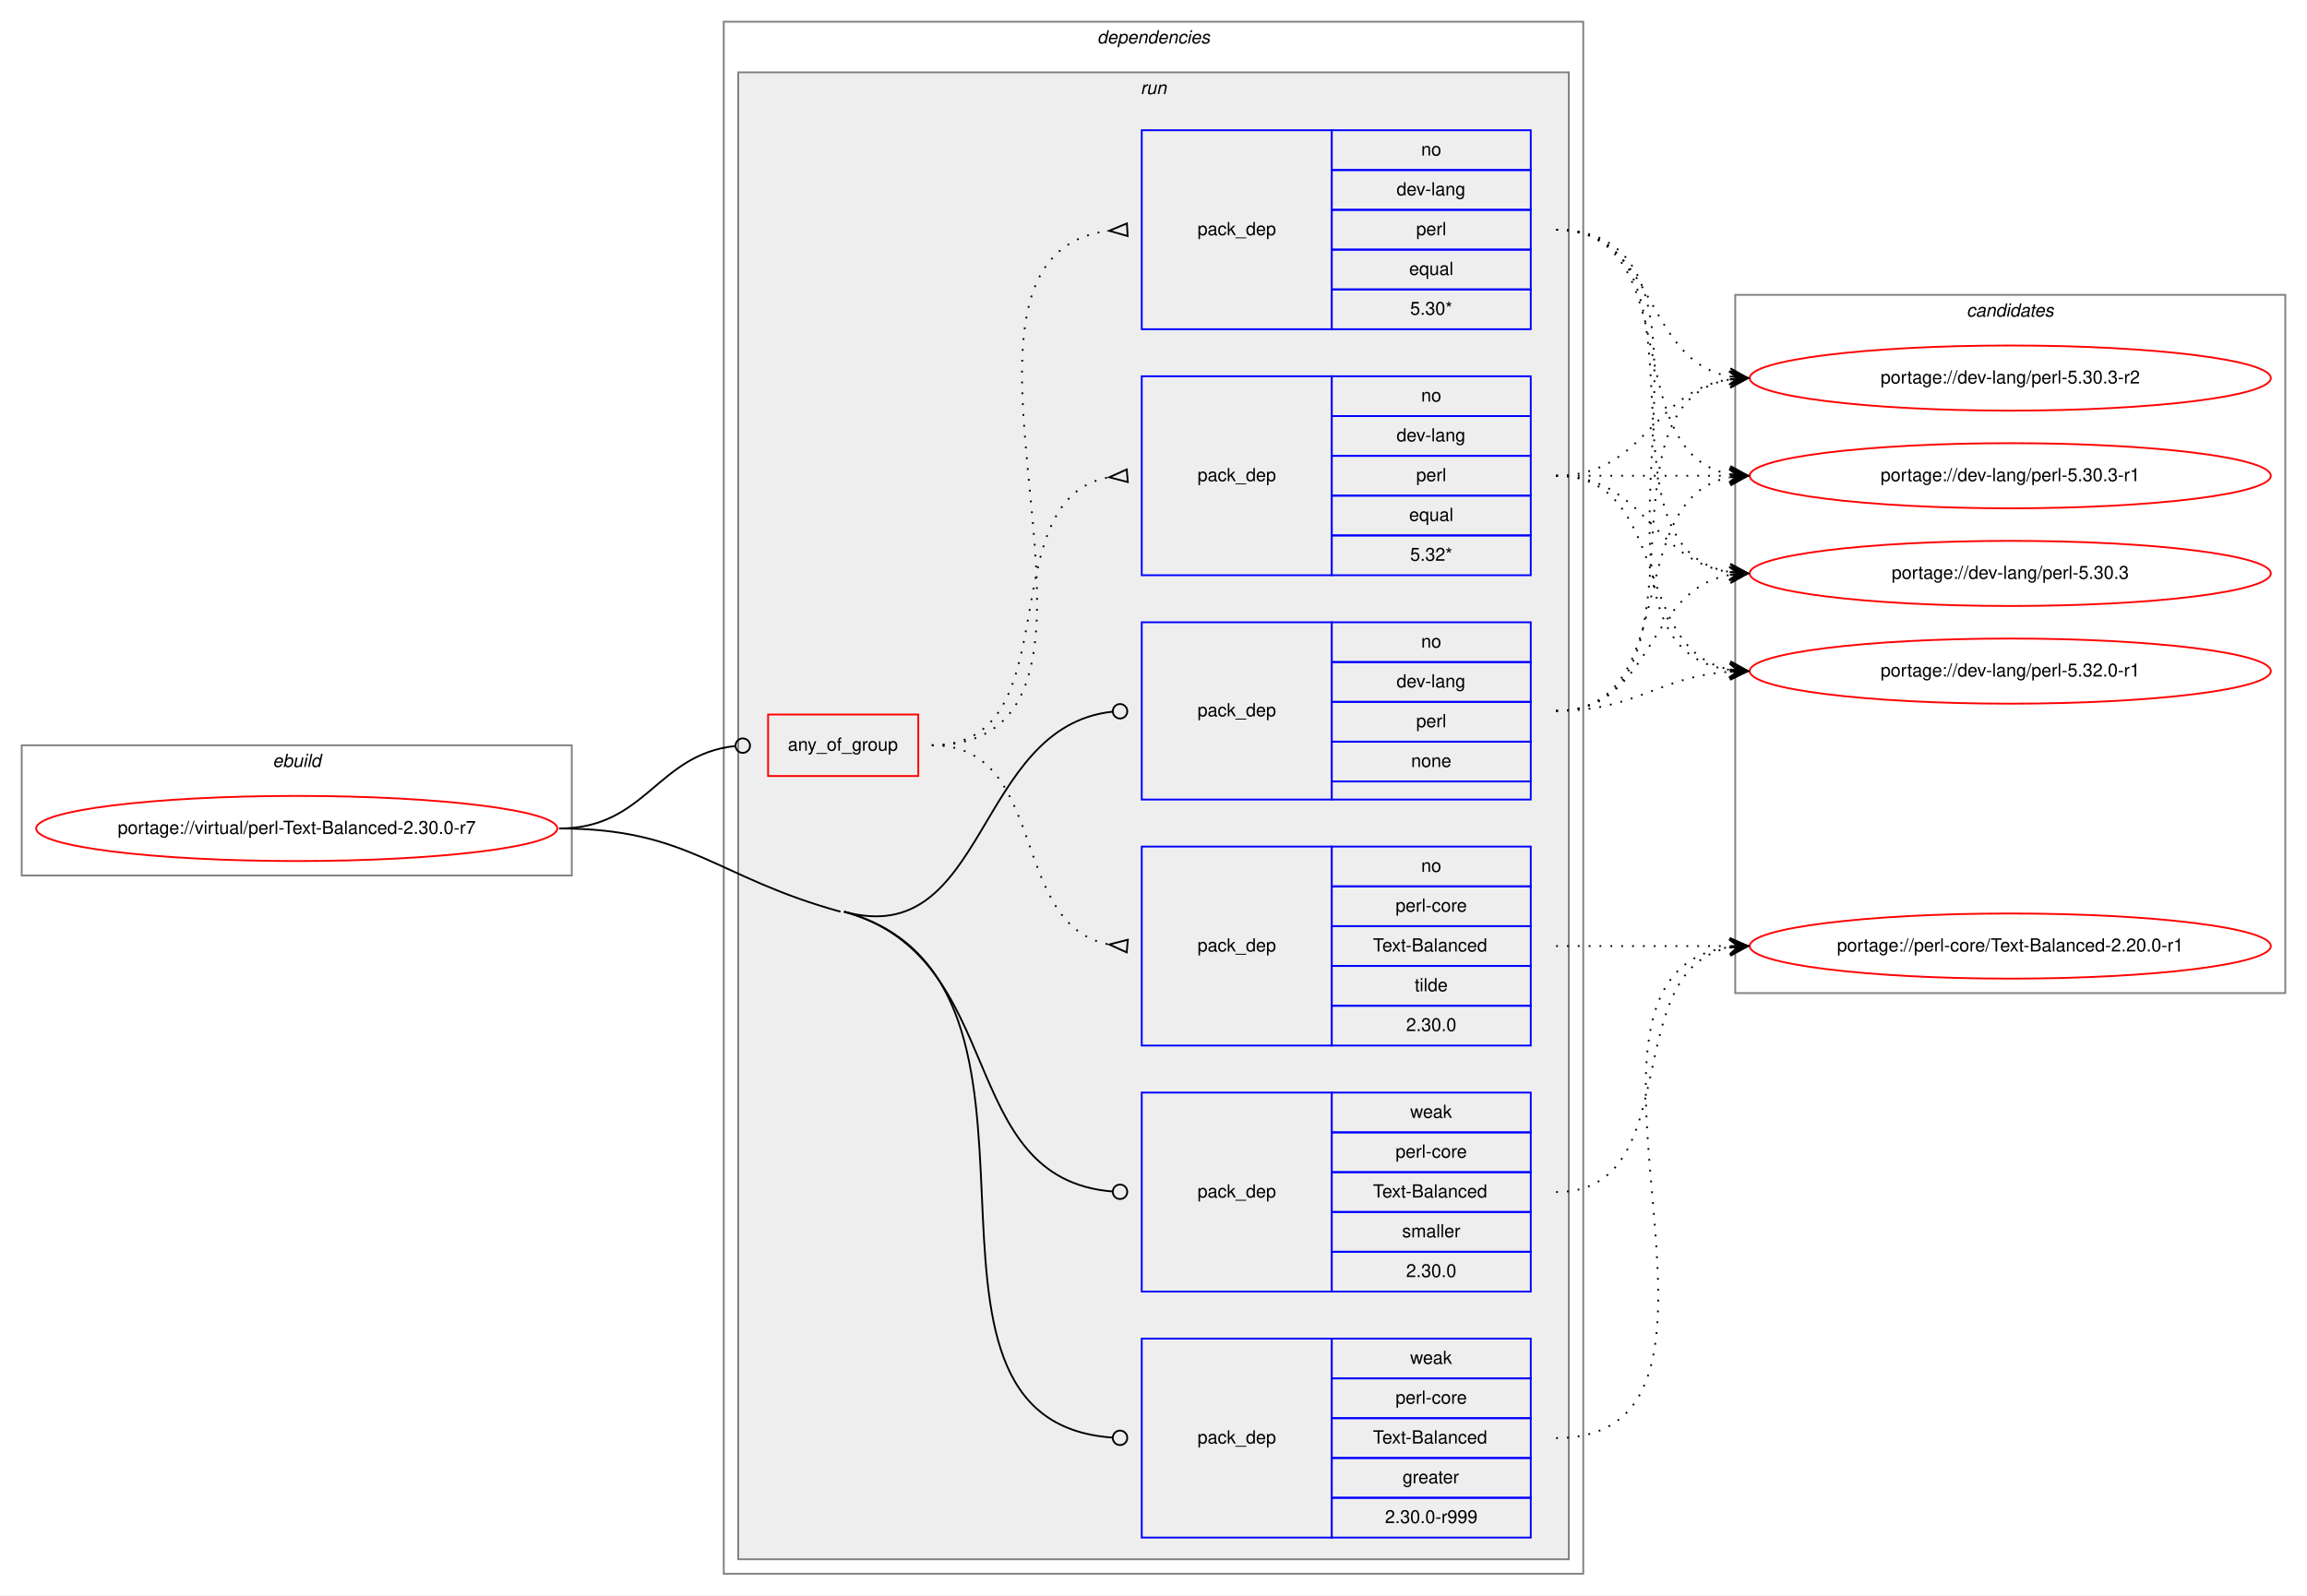
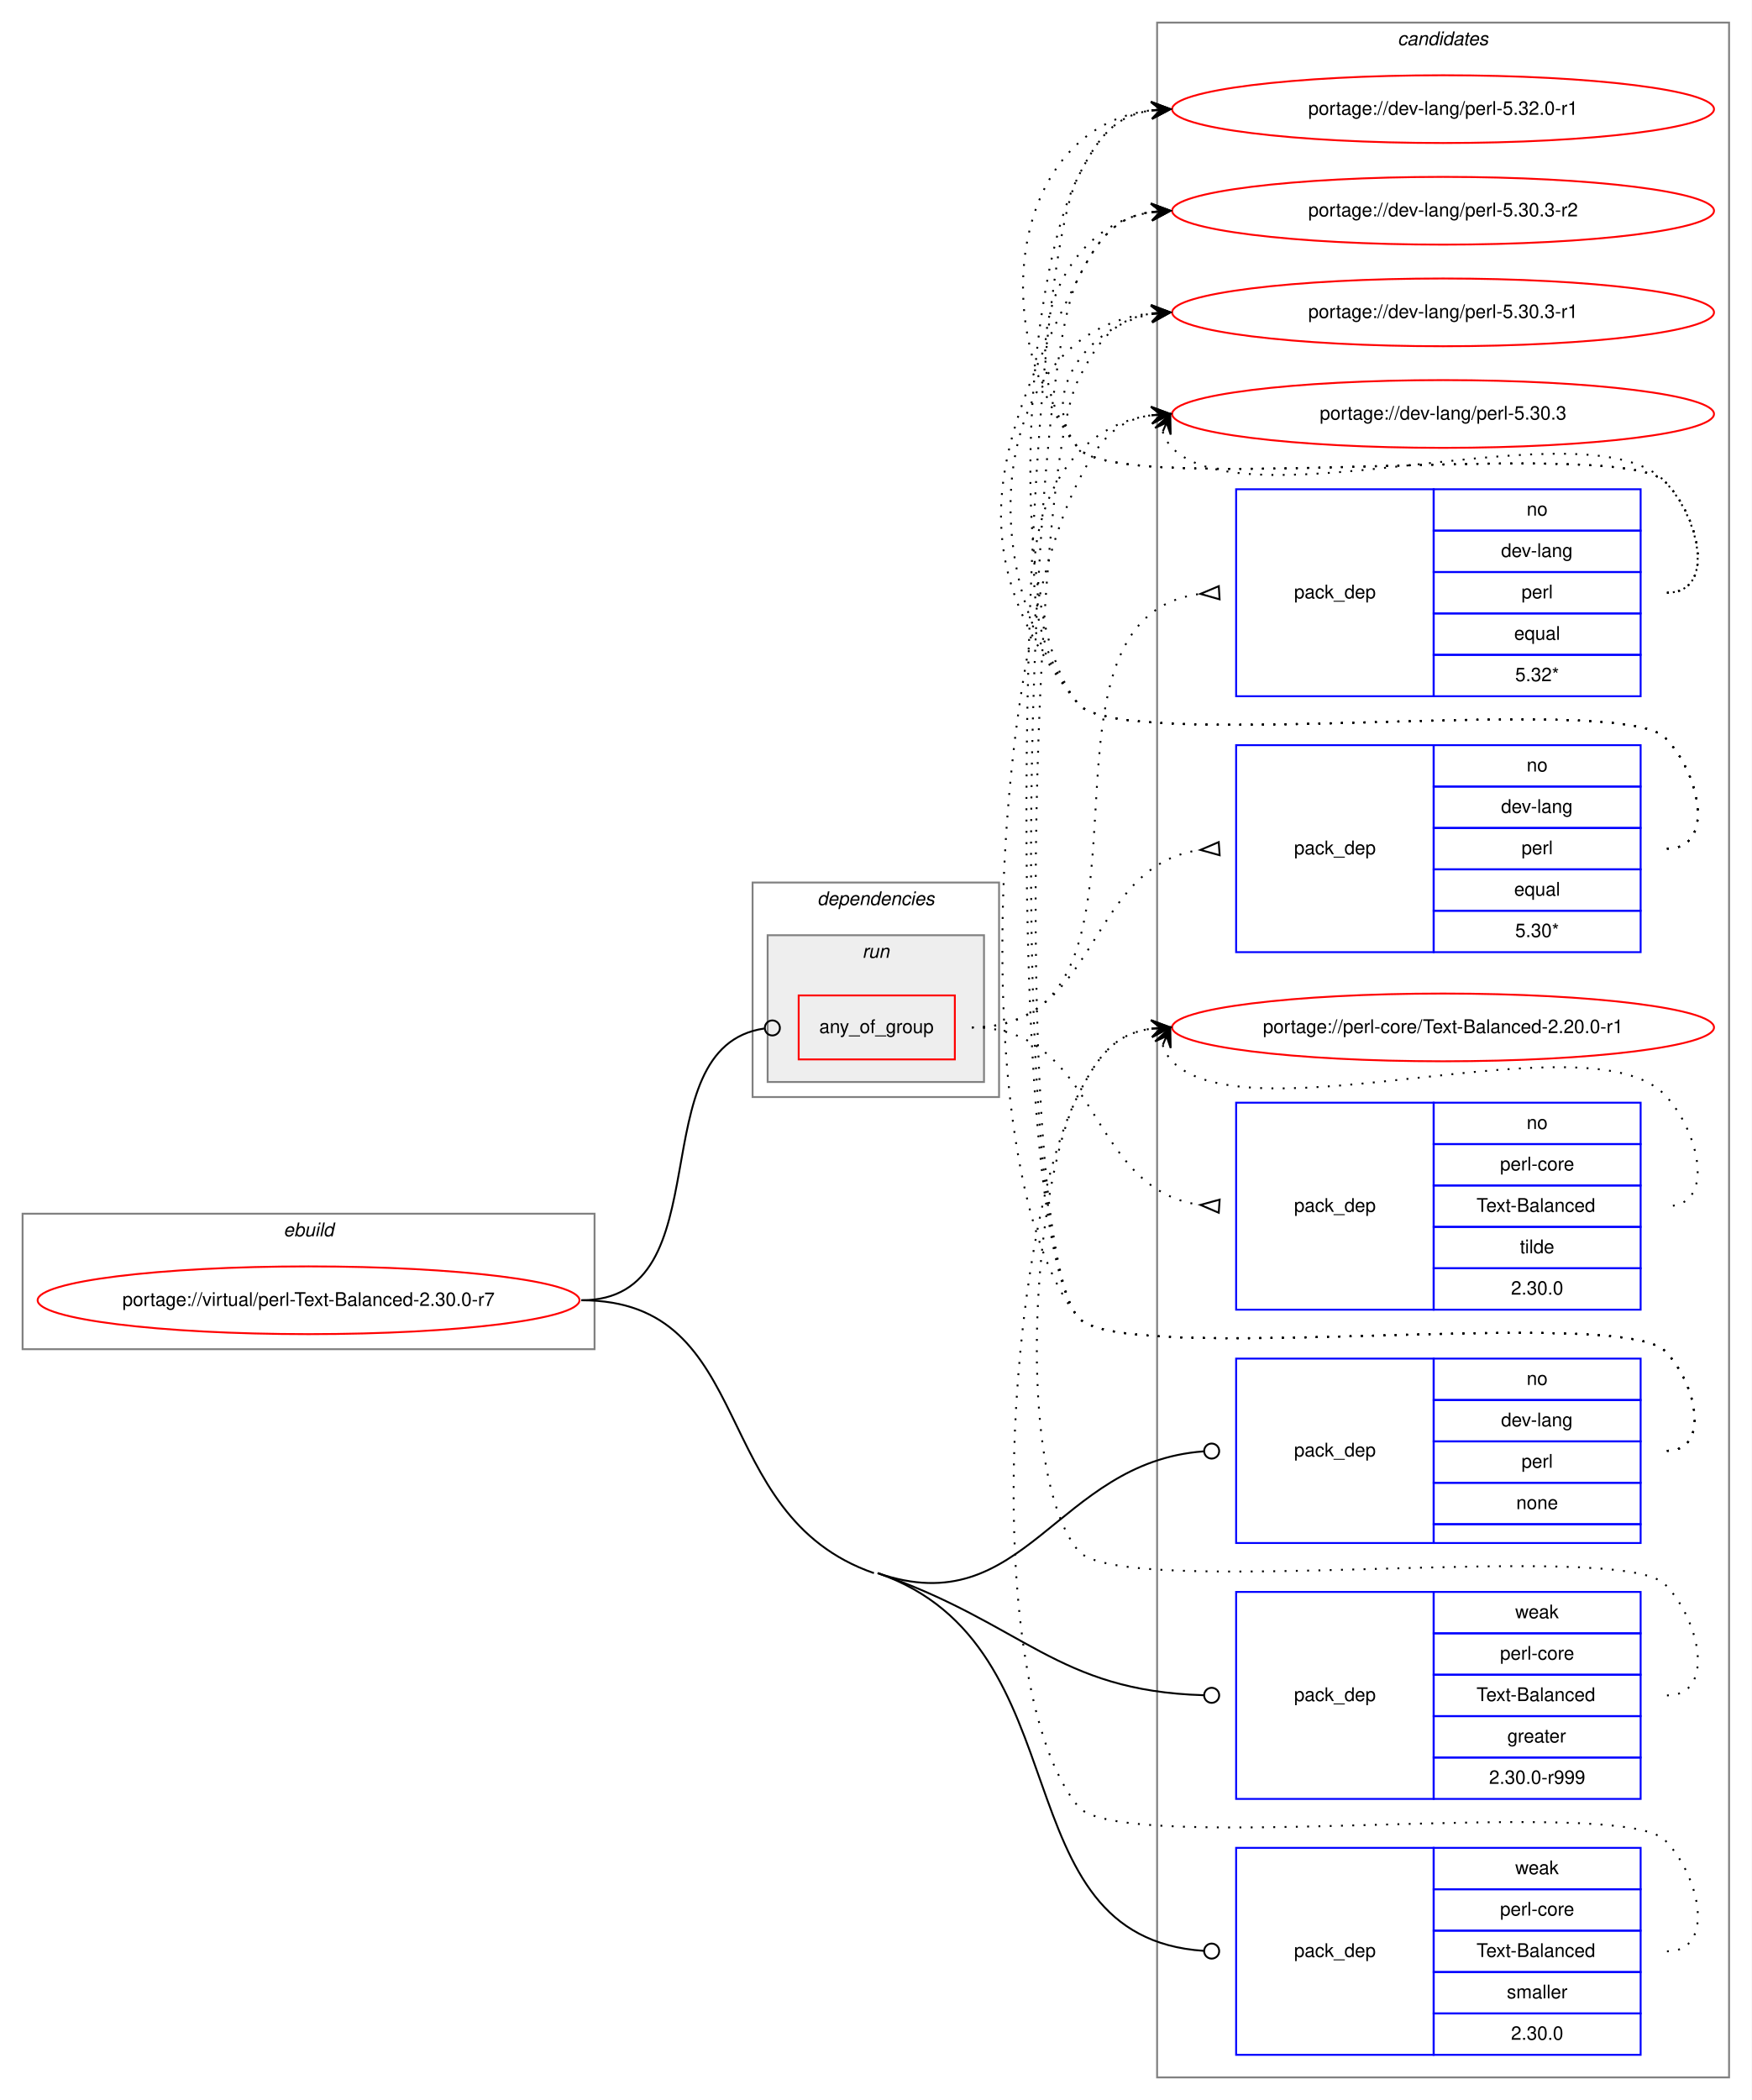
- <svg xmlns="http://www.w3.org/2000/svg" xmlns:xlink="http://www.w3.org/1999/xlink" width="1275pt" height="882pt" viewBox="0.00 0.00 1275.00 882.00">
-   <g id="graph0" class="graph" transform="scale(1 1) rotate(0) translate(4 878)">
-     <polygon fill="white" stroke="transparent" points="-4,4 -4,-878 1271,-878 1271,4 -4,4" />
+ <svg xmlns="http://www.w3.org/2000/svg" xmlns:xlink="http://www.w3.org/1999/xlink" width="931pt" height="1116pt" viewBox="0.00 0.00 931.00 1116.00">
+   <g id="graph0" class="graph" transform="scale(1 1) rotate(0) translate(4 1112)">
+     <polygon fill="white" stroke="transparent" points="-4,4 -4,-1112 927,-1112 927,4 -4,4" />
    <g id="clust1" class="cluster">
-       <polygon fill="none" stroke="gray" points="8,-394 8,-466 312,-466 312,-394 8,-394" />
-       <text text-anchor="start" x="146.66" y="-454" font-family="Helvetica,sans-Serif" font-style="italic" font-size="10.00">ebuild</text>
+       <polygon fill="none" stroke="gray" points="8,-395 8,-467 312,-467 312,-395 8,-395" />
+       <text text-anchor="start" x="146.66" y="-455" font-family="Helvetica,sans-Serif" font-style="italic" font-size="10.00">ebuild</text>
+     </g>
+     <g id="clust13" class="cluster">
+       <polygon fill="none" stroke="gray" points="611,-8 611,-1100 915,-1100 915,-8 611,-8" />
+       <text text-anchor="start" x="738.82" y="-1088" font-family="Helvetica,sans-Serif" font-style="italic" font-size="10.00">candidates</text>
    </g>
    <g id="clust2" class="cluster">
-       <polygon fill="none" stroke="gray" points="396,-8 396,-866 871,-866 871,-8 396,-8" />
-       <text text-anchor="start" x="602.38" y="-854" font-family="Helvetica,sans-Serif" font-style="italic" font-size="10.00">dependencies</text>
+       <polygon fill="none" stroke="gray" points="396,-529 396,-643 527,-643 527,-529 396,-529" />
+       <text text-anchor="start" x="430.38" y="-631" font-family="Helvetica,sans-Serif" font-style="italic" font-size="10.00">dependencies</text>
    </g>
    <g id="clust5" class="cluster">
-       <polygon fill="#eeeeee" stroke="gray" points="404,-16 404,-838 863,-838 863,-16 404,-16" />
-       <text text-anchor="start" x="626.28" y="-826" font-family="Helvetica,sans-Serif" font-style="italic" font-size="10.00">run</text>
-     </g>
-     <g id="clust13" class="cluster">
-       <polygon fill="none" stroke="gray" points="955,-329 955,-715 1259,-715 1259,-329 955,-329" />
-       <text text-anchor="start" x="1082.82" y="-703" font-family="Helvetica,sans-Serif" font-style="italic" font-size="10.00">candidates</text>
+       <polygon fill="#eeeeee" stroke="gray" points="404,-537 404,-615 519,-615 519,-537 404,-537" />
+       <text text-anchor="start" x="454.28" y="-603" font-family="Helvetica,sans-Serif" font-style="italic" font-size="10.00">run</text>
    </g>
    <g id="node1" class="node">
      <g id="a_node1">
        <a xlink:href="../virtual/perl-Text-Balanced-2.30.0-r7.svg" xlink:title="portage://virtual/perl-Text-Balanced-2.30.0-r7">
-           <ellipse fill="none" stroke="red" cx="160" cy="-420" rx="144" ry="18" />
-           <text text-anchor="middle" x="160" y="-417" font-family="Helvetica,sans-Serif" font-size="10.00">portage://virtual/perl-Text-Balanced-2.30.0-r7</text>
+           <ellipse fill="none" stroke="red" cx="160" cy="-421" rx="144" ry="18" />
+           <text text-anchor="middle" x="160" y="-418" font-family="Helvetica,sans-Serif" font-size="10.00">portage://virtual/perl-Text-Balanced-2.30.0-r7</text>
        </a>
      </g>
    </g>
    <g id="node2" class="node">
-       <polygon fill="none" stroke="red" points="420.5,-449 420.5,-483 503.5,-483 503.5,-449 420.5,-449" />
-       <text text-anchor="start" x="431.43" y="-463" font-family="Helvetica,sans-Serif" font-size="10.00">any_of_group</text>
+       <polygon fill="none" stroke="red" points="420.5,-549 420.5,-583 503.5,-583 503.5,-549 420.5,-549" />
+       <text text-anchor="start" x="431.43" y="-563" font-family="Helvetica,sans-Serif" font-size="10.00">any_of_group</text>
    </g>
    <g id="edge4" class="edge">
-       <path fill="none" stroke="black" d="M305,-420C353.25,-420 358.83,-460.94 402.25,-465.57" />
-       <ellipse fill="none" stroke="black" cx="406.51" cy="-465.79" rx="4" ry="4" />
+       <path fill="none" stroke="black" d="M305,-421C381.74,-421 334.62,-555.44 402.17,-565.42" />
+       <ellipse fill="none" stroke="black" cx="406.51" cy="-565.72" rx="4" ry="4" />
    </g>
    <g id="node6" class="node">
-       <polygon fill="none" stroke="blue" points="627,-436 627,-534 732,-534 732,-436 627,-436" />
-       <text text-anchor="start" x="657.82" y="-482" font-family="Helvetica,sans-Serif" font-size="10.00">pack_dep</text>
-       <polygon fill="none" stroke="blue" points="732,-512 732,-534 842,-534 842,-512 732,-512" />
-       <text text-anchor="start" x="781.44" y="-520" font-family="Helvetica,sans-Serif" font-size="10.00">no</text>
-       <polygon fill="none" stroke="blue" points="732,-490 732,-512 842,-512 842,-490 732,-490" />
-       <text text-anchor="start" x="767.83" y="-498" font-family="Helvetica,sans-Serif" font-size="10.00">dev-lang</text>
-       <polygon fill="none" stroke="blue" points="732,-468 732,-490 842,-490 842,-468 732,-468" />
-       <text text-anchor="start" x="778.67" y="-476" font-family="Helvetica,sans-Serif" font-size="10.00">perl</text>
-       <polygon fill="none" stroke="blue" points="732,-446 732,-468 842,-468 842,-446 732,-446" />
-       <text text-anchor="start" x="775.88" y="-454" font-family="Helvetica,sans-Serif" font-size="10.00">none</text>
-       <polygon fill="none" stroke="blue" points="732,-436 732,-446 842,-446 842,-436 732,-436" />
+       <polygon fill="none" stroke="blue" points="653,-292 653,-390 758,-390 758,-292 653,-292" />
+       <text text-anchor="start" x="683.82" y="-338" font-family="Helvetica,sans-Serif" font-size="10.00">pack_dep</text>
+       <polygon fill="none" stroke="blue" points="758,-368 758,-390 868,-390 868,-368 758,-368" />
+       <text text-anchor="start" x="807.44" y="-376" font-family="Helvetica,sans-Serif" font-size="10.00">no</text>
+       <polygon fill="none" stroke="blue" points="758,-346 758,-368 868,-368 868,-346 758,-346" />
+       <text text-anchor="start" x="793.83" y="-354" font-family="Helvetica,sans-Serif" font-size="10.00">dev-lang</text>
+       <polygon fill="none" stroke="blue" points="758,-324 758,-346 868,-346 868,-324 758,-324" />
+       <text text-anchor="start" x="804.67" y="-332" font-family="Helvetica,sans-Serif" font-size="10.00">perl</text>
+       <polygon fill="none" stroke="blue" points="758,-302 758,-324 868,-324 868,-302 758,-302" />
+       <text text-anchor="start" x="801.88" y="-310" font-family="Helvetica,sans-Serif" font-size="10.00">none</text>
+       <polygon fill="none" stroke="blue" points="758,-292 758,-302 868,-302 868,-292 758,-292" />
    </g>
    <g id="edge5" class="edge">
-       <path fill="none" stroke="black" d="M462.5,-374C541.99,-352.15 534.35,-476.3 610.82,-484.57" />
-       <ellipse fill="none" stroke="black" cx="615.01" cy="-484.79" rx="4" ry="4" />
+       <path fill="none" stroke="black" d="M462.5,-276C540.78,-248.88 557.26,-334.95 635.69,-340.7" />
+       <ellipse fill="none" stroke="black" cx="640" cy="-340.86" rx="4" ry="4" />
    </g>
    <g id="node7" class="node">
-       <polygon fill="none" stroke="blue" points="627,-28 627,-138 732,-138 732,-28 627,-28" />
-       <text text-anchor="start" x="657.82" y="-80" font-family="Helvetica,sans-Serif" font-size="10.00">pack_dep</text>
-       <polygon fill="none" stroke="blue" points="732,-116 732,-138 842,-138 842,-116 732,-116" />
-       <text text-anchor="start" x="775.33" y="-124" font-family="Helvetica,sans-Serif" font-size="10.00">weak</text>
-       <polygon fill="none" stroke="blue" points="732,-94 732,-116 842,-116 842,-94 732,-94" />
-       <text text-anchor="start" x="767.28" y="-102" font-family="Helvetica,sans-Serif" font-size="10.00">perl-core</text>
-       <polygon fill="none" stroke="blue" points="732,-72 732,-94 842,-94 842,-72 732,-72" />
-       <text text-anchor="start" x="754.77" y="-80" font-family="Helvetica,sans-Serif" font-size="10.00">Text-Balanced</text>
-       <polygon fill="none" stroke="blue" points="732,-50 732,-72 842,-72 842,-50 732,-50" />
-       <text text-anchor="start" x="771.16" y="-58" font-family="Helvetica,sans-Serif" font-size="10.00">greater</text>
-       <polygon fill="none" stroke="blue" points="732,-28 732,-50 842,-50 842,-28 732,-28" />
-       <text text-anchor="start" x="761.44" y="-36" font-family="Helvetica,sans-Serif" font-size="10.00">2.30.0-r999</text>
+       <polygon fill="none" stroke="blue" points="653,-156 653,-266 758,-266 758,-156 653,-156" />
+       <text text-anchor="start" x="683.82" y="-208" font-family="Helvetica,sans-Serif" font-size="10.00">pack_dep</text>
+       <polygon fill="none" stroke="blue" points="758,-244 758,-266 868,-266 868,-244 758,-244" />
+       <text text-anchor="start" x="801.33" y="-252" font-family="Helvetica,sans-Serif" font-size="10.00">weak</text>
+       <polygon fill="none" stroke="blue" points="758,-222 758,-244 868,-244 868,-222 758,-222" />
+       <text text-anchor="start" x="793.28" y="-230" font-family="Helvetica,sans-Serif" font-size="10.00">perl-core</text>
+       <polygon fill="none" stroke="blue" points="758,-200 758,-222 868,-222 868,-200 758,-200" />
+       <text text-anchor="start" x="780.77" y="-208" font-family="Helvetica,sans-Serif" font-size="10.00">Text-Balanced</text>
+       <polygon fill="none" stroke="blue" points="758,-178 758,-200 868,-200 868,-178 758,-178" />
+       <text text-anchor="start" x="797.16" y="-186" font-family="Helvetica,sans-Serif" font-size="10.00">greater</text>
+       <polygon fill="none" stroke="blue" points="758,-156 758,-178 868,-178 868,-156 758,-156" />
+       <text text-anchor="start" x="787.44" y="-164" font-family="Helvetica,sans-Serif" font-size="10.00">2.30.0-r999</text>
    </g>
    <g id="edge6" class="edge">
-       <path fill="none" stroke="black" d="M462.5,-374C601.33,-335.84 477.2,-92.77 610.71,-83.29" />
-       <ellipse fill="none" stroke="black" cx="615" cy="-83.14" rx="4" ry="4" />
-       <path fill="none" stroke="black" d="M305,-420C377.07,-420 391.01,-393.1 460.5,-374" />
+       <path fill="none" stroke="black" d="M462.5,-276C540.78,-248.88 557.26,-213.44 635.69,-211.12" />
+       <ellipse fill="none" stroke="black" cx="640" cy="-211.06" rx="4" ry="4" />
    </g>
    <g id="node8" class="node">
-       <polygon fill="none" stroke="blue" points="627,-164 627,-274 732,-274 732,-164 627,-164" />
-       <text text-anchor="start" x="657.82" y="-216" font-family="Helvetica,sans-Serif" font-size="10.00">pack_dep</text>
-       <polygon fill="none" stroke="blue" points="732,-252 732,-274 842,-274 842,-252 732,-252" />
-       <text text-anchor="start" x="775.33" y="-260" font-family="Helvetica,sans-Serif" font-size="10.00">weak</text>
-       <polygon fill="none" stroke="blue" points="732,-230 732,-252 842,-252 842,-230 732,-230" />
-       <text text-anchor="start" x="767.28" y="-238" font-family="Helvetica,sans-Serif" font-size="10.00">perl-core</text>
-       <polygon fill="none" stroke="blue" points="732,-208 732,-230 842,-230 842,-208 732,-208" />
-       <text text-anchor="start" x="754.77" y="-216" font-family="Helvetica,sans-Serif" font-size="10.00">Text-Balanced</text>
-       <polygon fill="none" stroke="blue" points="732,-186 732,-208 842,-208 842,-186 732,-186" />
-       <text text-anchor="start" x="770.89" y="-194" font-family="Helvetica,sans-Serif" font-size="10.00">smaller</text>
-       <polygon fill="none" stroke="blue" points="732,-164 732,-186 842,-186 842,-164 732,-164" />
-       <text text-anchor="start" x="773.1" y="-172" font-family="Helvetica,sans-Serif" font-size="10.00">2.30.0</text>
+       <polygon fill="none" stroke="blue" points="653,-20 653,-130 758,-130 758,-20 653,-20" />
+       <text text-anchor="start" x="683.82" y="-72" font-family="Helvetica,sans-Serif" font-size="10.00">pack_dep</text>
+       <polygon fill="none" stroke="blue" points="758,-108 758,-130 868,-130 868,-108 758,-108" />
+       <text text-anchor="start" x="801.33" y="-116" font-family="Helvetica,sans-Serif" font-size="10.00">weak</text>
+       <polygon fill="none" stroke="blue" points="758,-86 758,-108 868,-108 868,-86 758,-86" />
+       <text text-anchor="start" x="793.28" y="-94" font-family="Helvetica,sans-Serif" font-size="10.00">perl-core</text>
+       <polygon fill="none" stroke="blue" points="758,-64 758,-86 868,-86 868,-64 758,-64" />
+       <text text-anchor="start" x="780.77" y="-72" font-family="Helvetica,sans-Serif" font-size="10.00">Text-Balanced</text>
+       <polygon fill="none" stroke="blue" points="758,-42 758,-64 868,-64 868,-42 758,-42" />
+       <text text-anchor="start" x="796.89" y="-50" font-family="Helvetica,sans-Serif" font-size="10.00">smaller</text>
+       <polygon fill="none" stroke="blue" points="758,-20 758,-42 868,-42 868,-20 758,-20" />
+       <text text-anchor="start" x="799.1" y="-28" font-family="Helvetica,sans-Serif" font-size="10.00">2.30.0</text>
    </g>
    <g id="edge7" class="edge">
-       <path fill="none" stroke="black" d="M462.5,-374C554.22,-348.79 523.03,-226.23 611,-219.31" />
-       <ellipse fill="none" stroke="black" cx="615" cy="-219.15" rx="4" ry="4" />
+       <path fill="none" stroke="black" d="M462.5,-276C573.57,-237.53 526.01,-82.51 635.82,-75.26" />
+       <ellipse fill="none" stroke="black" cx="640" cy="-75.13" rx="4" ry="4" />
+       <path fill="none" stroke="black" d="M305,-421C399.5,-421 371.21,-306.93 460.5,-276" />
    </g>
    <g id="node3" class="node">
-       <polygon fill="none" stroke="blue" points="627,-560 627,-670 732,-670 732,-560 627,-560" />
-       <text text-anchor="start" x="657.82" y="-612" font-family="Helvetica,sans-Serif" font-size="10.00">pack_dep</text>
-       <polygon fill="none" stroke="blue" points="732,-648 732,-670 842,-670 842,-648 732,-648" />
-       <text text-anchor="start" x="781.44" y="-656" font-family="Helvetica,sans-Serif" font-size="10.00">no</text>
-       <polygon fill="none" stroke="blue" points="732,-626 732,-648 842,-648 842,-626 732,-626" />
-       <text text-anchor="start" x="767.83" y="-634" font-family="Helvetica,sans-Serif" font-size="10.00">dev-lang</text>
-       <polygon fill="none" stroke="blue" points="732,-604 732,-626 842,-626 842,-604 732,-604" />
-       <text text-anchor="start" x="778.67" y="-612" font-family="Helvetica,sans-Serif" font-size="10.00">perl</text>
-       <polygon fill="none" stroke="blue" points="732,-582 732,-604 842,-604 842,-582 732,-582" />
-       <text text-anchor="start" x="774.77" y="-590" font-family="Helvetica,sans-Serif" font-size="10.00">equal</text>
-       <polygon fill="none" stroke="blue" points="732,-560 732,-582 842,-582 842,-560 732,-560" />
-       <text text-anchor="start" x="775.33" y="-568" font-family="Helvetica,sans-Serif" font-size="10.00">5.32*</text>
+       <polygon fill="none" stroke="blue" points="653,-742 653,-852 758,-852 758,-742 653,-742" />
+       <text text-anchor="start" x="683.82" y="-794" font-family="Helvetica,sans-Serif" font-size="10.00">pack_dep</text>
+       <polygon fill="none" stroke="blue" points="758,-830 758,-852 868,-852 868,-830 758,-830" />
+       <text text-anchor="start" x="807.44" y="-838" font-family="Helvetica,sans-Serif" font-size="10.00">no</text>
+       <polygon fill="none" stroke="blue" points="758,-808 758,-830 868,-830 868,-808 758,-808" />
+       <text text-anchor="start" x="793.83" y="-816" font-family="Helvetica,sans-Serif" font-size="10.00">dev-lang</text>
+       <polygon fill="none" stroke="blue" points="758,-786 758,-808 868,-808 868,-786 758,-786" />
+       <text text-anchor="start" x="804.67" y="-794" font-family="Helvetica,sans-Serif" font-size="10.00">perl</text>
+       <polygon fill="none" stroke="blue" points="758,-764 758,-786 868,-786 868,-764 758,-764" />
+       <text text-anchor="start" x="800.77" y="-772" font-family="Helvetica,sans-Serif" font-size="10.00">equal</text>
+       <polygon fill="none" stroke="blue" points="758,-742 758,-764 868,-764 868,-742 758,-742" />
+       <text text-anchor="start" x="801.33" y="-750" font-family="Helvetica,sans-Serif" font-size="10.00">5.32*</text>
    </g>
    <g id="edge1" class="edge">
-       <path fill="none" stroke="black" stroke-dasharray="1,5" d="M511,-466C589.11,-466 541.93,-601.91 608.78,-614.12" />
-       <polygon fill="none" stroke="black" points="618.7,-618.49 609.04,-614.15 619.3,-611.51 618.7,-618.49" />
+       <path fill="none" stroke="black" stroke-dasharray="1,5" d="M512.5,-566C627.06,-566 532,-783.23 633.87,-796.38" />
+       <polygon fill="none" stroke="black" points="643.79,-800.49 634.02,-796.39 644.21,-793.51 643.79,-800.49" />
    </g>
    <g id="node4" class="node">
-       <polygon fill="none" stroke="blue" points="627,-696 627,-806 732,-806 732,-696 627,-696" />
-       <text text-anchor="start" x="657.82" y="-748" font-family="Helvetica,sans-Serif" font-size="10.00">pack_dep</text>
-       <polygon fill="none" stroke="blue" points="732,-784 732,-806 842,-806 842,-784 732,-784" />
-       <text text-anchor="start" x="781.44" y="-792" font-family="Helvetica,sans-Serif" font-size="10.00">no</text>
-       <polygon fill="none" stroke="blue" points="732,-762 732,-784 842,-784 842,-762 732,-762" />
-       <text text-anchor="start" x="767.83" y="-770" font-family="Helvetica,sans-Serif" font-size="10.00">dev-lang</text>
-       <polygon fill="none" stroke="blue" points="732,-740 732,-762 842,-762 842,-740 732,-740" />
-       <text text-anchor="start" x="778.67" y="-748" font-family="Helvetica,sans-Serif" font-size="10.00">perl</text>
-       <polygon fill="none" stroke="blue" points="732,-718 732,-740 842,-740 842,-718 732,-718" />
-       <text text-anchor="start" x="774.77" y="-726" font-family="Helvetica,sans-Serif" font-size="10.00">equal</text>
-       <polygon fill="none" stroke="blue" points="732,-696 732,-718 842,-718 842,-696 732,-696" />
-       <text text-anchor="start" x="775.33" y="-704" font-family="Helvetica,sans-Serif" font-size="10.00">5.30*</text>
+       <polygon fill="none" stroke="blue" points="653,-606 653,-716 758,-716 758,-606 653,-606" />
+       <text text-anchor="start" x="683.82" y="-658" font-family="Helvetica,sans-Serif" font-size="10.00">pack_dep</text>
+       <polygon fill="none" stroke="blue" points="758,-694 758,-716 868,-716 868,-694 758,-694" />
+       <text text-anchor="start" x="807.44" y="-702" font-family="Helvetica,sans-Serif" font-size="10.00">no</text>
+       <polygon fill="none" stroke="blue" points="758,-672 758,-694 868,-694 868,-672 758,-672" />
+       <text text-anchor="start" x="793.83" y="-680" font-family="Helvetica,sans-Serif" font-size="10.00">dev-lang</text>
+       <polygon fill="none" stroke="blue" points="758,-650 758,-672 868,-672 868,-650 758,-650" />
+       <text text-anchor="start" x="804.67" y="-658" font-family="Helvetica,sans-Serif" font-size="10.00">perl</text>
+       <polygon fill="none" stroke="blue" points="758,-628 758,-650 868,-650 868,-628 758,-628" />
+       <text text-anchor="start" x="800.77" y="-636" font-family="Helvetica,sans-Serif" font-size="10.00">equal</text>
+       <polygon fill="none" stroke="blue" points="758,-606 758,-628 868,-628 868,-606 758,-606" />
+       <text text-anchor="start" x="801.33" y="-614" font-family="Helvetica,sans-Serif" font-size="10.00">5.30*</text>
    </g>
    <g id="edge2" class="edge">
-       <path fill="none" stroke="black" stroke-dasharray="1,5" d="M511,-466C642.88,-466 491.93,-736.17 608.9,-750.42" />
-       <polygon fill="none" stroke="black" points="618.8,-754.49 609.02,-750.42 619.2,-747.51 618.8,-754.49" />
+       <path fill="none" stroke="black" stroke-dasharray="1,5" d="M512.5,-566C580.94,-566 572.97,-651.6 633.65,-660.29" />
+       <polygon fill="none" stroke="black" points="643.76,-664.49 634.02,-660.32 644.24,-657.51 643.76,-664.49" />
    </g>
    <g id="node5" class="node">
-       <polygon fill="none" stroke="blue" points="627,-300 627,-410 732,-410 732,-300 627,-300" />
-       <text text-anchor="start" x="657.82" y="-352" font-family="Helvetica,sans-Serif" font-size="10.00">pack_dep</text>
-       <polygon fill="none" stroke="blue" points="732,-388 732,-410 842,-410 842,-388 732,-388" />
-       <text text-anchor="start" x="781.44" y="-396" font-family="Helvetica,sans-Serif" font-size="10.00">no</text>
-       <polygon fill="none" stroke="blue" points="732,-366 732,-388 842,-388 842,-366 732,-366" />
-       <text text-anchor="start" x="767.28" y="-374" font-family="Helvetica,sans-Serif" font-size="10.00">perl-core</text>
-       <polygon fill="none" stroke="blue" points="732,-344 732,-366 842,-366 842,-344 732,-344" />
-       <text text-anchor="start" x="754.77" y="-352" font-family="Helvetica,sans-Serif" font-size="10.00">Text-Balanced</text>
-       <polygon fill="none" stroke="blue" points="732,-322 732,-344 842,-344 842,-322 732,-322" />
-       <text text-anchor="start" x="777.83" y="-330" font-family="Helvetica,sans-Serif" font-size="10.00">tilde</text>
-       <polygon fill="none" stroke="blue" points="732,-300 732,-322 842,-322 842,-300 732,-300" />
-       <text text-anchor="start" x="773.1" y="-308" font-family="Helvetica,sans-Serif" font-size="10.00">2.30.0</text>
+       <polygon fill="none" stroke="blue" points="653,-416 653,-526 758,-526 758,-416 653,-416" />
+       <text text-anchor="start" x="683.82" y="-468" font-family="Helvetica,sans-Serif" font-size="10.00">pack_dep</text>
+       <polygon fill="none" stroke="blue" points="758,-504 758,-526 868,-526 868,-504 758,-504" />
+       <text text-anchor="start" x="807.44" y="-512" font-family="Helvetica,sans-Serif" font-size="10.00">no</text>
+       <polygon fill="none" stroke="blue" points="758,-482 758,-504 868,-504 868,-482 758,-482" />
+       <text text-anchor="start" x="793.28" y="-490" font-family="Helvetica,sans-Serif" font-size="10.00">perl-core</text>
+       <polygon fill="none" stroke="blue" points="758,-460 758,-482 868,-482 868,-460 758,-460" />
+       <text text-anchor="start" x="780.77" y="-468" font-family="Helvetica,sans-Serif" font-size="10.00">Text-Balanced</text>
+       <polygon fill="none" stroke="blue" points="758,-438 758,-460 868,-460 868,-438 758,-438" />
+       <text text-anchor="start" x="803.83" y="-446" font-family="Helvetica,sans-Serif" font-size="10.00">tilde</text>
+       <polygon fill="none" stroke="blue" points="758,-416 758,-438 868,-438 868,-416 758,-416" />
+       <text text-anchor="start" x="799.1" y="-424" font-family="Helvetica,sans-Serif" font-size="10.00">2.30.0</text>
    </g>
    <g id="edge3" class="edge">
-       <path fill="none" stroke="black" stroke-dasharray="1,5" d="M511,-466C576.2,-466 553.02,-366.4 608.9,-355.89" />
-       <polygon fill="none" stroke="black" points="619.31,-358.49 609.04,-355.88 618.69,-351.51 619.31,-358.49" />
+       <path fill="none" stroke="black" stroke-dasharray="1,5" d="M512.5,-566C580.94,-566 572.97,-480.4 633.65,-471.71" />
+       <polygon fill="none" stroke="black" points="644.24,-474.49 634.02,-471.68 643.76,-467.51 644.24,-474.49" />
    </g>
    <g id="node9" class="node">
      <g id="a_node9">
        <a xlink:href="../dev-lang/perl-5.32.0-r1.svg" xlink:title="portage://dev-lang/perl-5.32.0-r1">
-           <ellipse fill="none" stroke="red" cx="1107" cy="-507" rx="144" ry="18" />
-           <text text-anchor="middle" x="1107" y="-504" font-family="Helvetica,sans-Serif" font-size="10.00">portage://dev-lang/perl-5.32.0-r1</text>
+           <ellipse fill="none" stroke="red" cx="763" cy="-1054" rx="144" ry="18" />
+           <text text-anchor="middle" x="763" y="-1051" font-family="Helvetica,sans-Serif" font-size="10.00">portage://dev-lang/perl-5.32.0-r1</text>
        </a>
      </g>
    </g>
    <g id="edge8" class="edge">
-       <path fill="none" stroke="black" stroke-dasharray="1,5" d="M856,-615C919.58,-615 897.58,-518.49 951.79,-507.93" />
-       <polygon fill="black" stroke="black" points="962,-507 952.45,-512.39 957.02,-507.46 952.04,-507.91 952.04,-507.91 952.04,-507.91 957.02,-507.46 951.63,-503.43 962,-507 962,-507" />
+       <path fill="none" stroke="black" stroke-dasharray="1,5" d="M882,-797C908.23,-797 899.39,-837.3 881,-856 856.65,-880.75 590.83,-847 569,-874 519.12,-935.71 533.65,-1044.17 607.67,-1053.37" />
+       <polygon fill="black" stroke="black" points="618,-1054 607.75,-1057.89 613.01,-1053.7 608.02,-1053.39 608.02,-1053.39 608.02,-1053.39 613.01,-1053.7 608.29,-1048.9 618,-1054 618,-1054" />
    </g>
    <g id="node10" class="node">
      <g id="a_node10">
        <a xlink:href="../dev-lang/perl-5.30.3-r2.svg" xlink:title="portage://dev-lang/perl-5.30.3-r2">
-           <ellipse fill="none" stroke="red" cx="1107" cy="-669" rx="144" ry="18" />
-           <text text-anchor="middle" x="1107" y="-666" font-family="Helvetica,sans-Serif" font-size="10.00">portage://dev-lang/perl-5.30.3-r2</text>
+           <ellipse fill="none" stroke="red" cx="763" cy="-1000" rx="144" ry="18" />
+           <text text-anchor="middle" x="763" y="-997" font-family="Helvetica,sans-Serif" font-size="10.00">portage://dev-lang/perl-5.30.3-r2</text>
        </a>
      </g>
    </g>
    <g id="edge9" class="edge">
-       <path fill="none" stroke="black" stroke-dasharray="1,5" d="M856,-615C905.26,-615 908.85,-661.87 951.86,-668.28" />
-       <polygon fill="black" stroke="black" points="962,-669 951.71,-672.78 957.01,-668.64 952.03,-668.29 952.03,-668.29 952.03,-668.29 957.01,-668.64 952.35,-663.8 962,-669 962,-669" />
+       <path fill="none" stroke="black" stroke-dasharray="1,5" d="M882,-797C908.23,-797 899.39,-837.3 881,-856 856.65,-880.75 590.83,-847 569,-874 533.44,-917.99 555.01,-990.82 607.79,-999.21" />
+       <polygon fill="black" stroke="black" points="618,-1000 607.68,-1003.71 613.02,-999.61 608.03,-999.22 608.03,-999.22 608.03,-999.22 613.02,-999.61 608.38,-994.74 618,-1000 618,-1000" />
    </g>
    <g id="node11" class="node">
      <g id="a_node11">
        <a xlink:href="../dev-lang/perl-5.30.3-r1.svg" xlink:title="portage://dev-lang/perl-5.30.3-r1">
-           <ellipse fill="none" stroke="red" cx="1107" cy="-615" rx="144" ry="18" />
-           <text text-anchor="middle" x="1107" y="-612" font-family="Helvetica,sans-Serif" font-size="10.00">portage://dev-lang/perl-5.30.3-r1</text>
+           <ellipse fill="none" stroke="red" cx="763" cy="-946" rx="144" ry="18" />
+           <text text-anchor="middle" x="763" y="-943" font-family="Helvetica,sans-Serif" font-size="10.00">portage://dev-lang/perl-5.30.3-r1</text>
        </a>
      </g>
    </g>
    <g id="edge10" class="edge">
-       <path fill="none" stroke="black" stroke-dasharray="1,5" d="M856,-615C899.43,-615 912.83,-615 951.57,-615" />
-       <polygon fill="black" stroke="black" points="962,-615 952,-619.5 957,-615 952,-615 952,-615 952,-615 957,-615 952,-610.5 962,-615 962,-615" />
+       <path fill="none" stroke="black" stroke-dasharray="1,5" d="M882,-797C908.23,-797 899.39,-837.3 881,-856 856.65,-880.75 590.83,-847 569,-874 546.85,-901.4 573.55,-938.57 607.71,-945.02" />
+       <polygon fill="black" stroke="black" points="618,-946 607.62,-949.54 613.02,-945.53 608.04,-945.06 608.04,-945.06 608.04,-945.06 613.02,-945.53 608.47,-940.58 618,-946 618,-946" />
    </g>
    <g id="node12" class="node">
      <g id="a_node12">
        <a xlink:href="../dev-lang/perl-5.30.3.svg" xlink:title="portage://dev-lang/perl-5.30.3">
-           <ellipse fill="none" stroke="red" cx="1107" cy="-561" rx="144" ry="18" />
-           <text text-anchor="middle" x="1107" y="-558" font-family="Helvetica,sans-Serif" font-size="10.00">portage://dev-lang/perl-5.30.3</text>
+           <ellipse fill="none" stroke="red" cx="763" cy="-892" rx="144" ry="18" />
+           <text text-anchor="middle" x="763" y="-889" font-family="Helvetica,sans-Serif" font-size="10.00">portage://dev-lang/perl-5.30.3</text>
        </a>
      </g>
    </g>
    <g id="edge11" class="edge">
-       <path fill="none" stroke="black" stroke-dasharray="1,5" d="M856,-615C905.26,-615 908.85,-568.13 951.86,-561.72" />
-       <polygon fill="black" stroke="black" points="962,-561 952.35,-566.2 957.01,-561.36 952.03,-561.71 952.03,-561.71 952.03,-561.71 957.01,-561.36 951.71,-557.22 962,-561 962,-561" />
+       <path fill="none" stroke="black" stroke-dasharray="1,5" d="M613.98,-882.58C614.95,-879.46 616.8,-876.23 619,-874 660,-832.46 840.81,-898.32 881,-856 899.06,-836.98 908.23,-797 882,-797" />
+       <polygon fill="black" stroke="black" points="618,-892 609.94,-884.57 616.04,-887.4 614.07,-882.8 614.07,-882.8 614.07,-882.8 616.04,-887.4 618.21,-881.04 618,-892 618,-892" />
    </g>
    <g id="edge12" class="edge">
-       <path fill="none" stroke="black" stroke-dasharray="1,5" d="M856,-751C970.66,-751 851.44,-521.55 951.93,-507.66" />
-       <polygon fill="black" stroke="black" points="962,-507 952.31,-512.14 957.01,-507.33 952.02,-507.65 952.02,-507.65 952.02,-507.65 957.01,-507.33 951.73,-503.16 962,-507 962,-507" />
+       <path fill="none" stroke="black" stroke-dasharray="1,5" d="M882,-661C908.23,-661 899.39,-701.3 881,-720 856.65,-744.75 590.83,-711 569,-738 529.88,-786.39 540.9,-962.48 569,-1018 579.54,-1038.81 588.26,-1050.52 607.83,-1053.33" />
+       <polygon fill="black" stroke="black" points="618,-1054 607.73,-1057.84 613.01,-1053.67 608.02,-1053.34 608.02,-1053.34 608.02,-1053.34 613.01,-1053.67 608.32,-1048.85 618,-1054 618,-1054" />
    </g>
    <g id="edge13" class="edge">
-       <path fill="none" stroke="black" stroke-dasharray="1,5" d="M856,-751C911.96,-751 903.76,-678.63 951.95,-669.87" />
-       <polygon fill="black" stroke="black" points="962,-669 952.42,-674.34 957.02,-669.43 952.04,-669.86 952.04,-669.86 952.04,-669.86 957.02,-669.43 951.65,-665.37 962,-669 962,-669" />
+       <path fill="none" stroke="black" stroke-dasharray="1,5" d="M882,-661C908.23,-661 899.39,-701.3 881,-720 856.65,-744.75 590.83,-711 569,-738 505.85,-816.11 523.64,-874.38 569,-964 579.54,-984.81 588.26,-996.52 607.83,-999.33" />
+       <polygon fill="black" stroke="black" points="618,-1000 607.73,-1003.84 613.01,-999.67 608.02,-999.34 608.02,-999.34 608.02,-999.34 613.01,-999.67 608.32,-994.85 618,-1000 618,-1000" />
    </g>
    <g id="edge14" class="edge">
-       <path fill="none" stroke="black" stroke-dasharray="1,5" d="M856,-751C929.04,-751 889.52,-627.45 952.01,-615.87" />
-       <polygon fill="black" stroke="black" points="962,-615 952.43,-620.35 957.02,-615.43 952.04,-615.87 952.04,-615.87 952.04,-615.87 957.02,-615.43 951.65,-611.38 962,-615 962,-615" />
+       <path fill="none" stroke="black" stroke-dasharray="1,5" d="M882,-661C908.23,-661 899.39,-701.3 881,-720 856.65,-744.75 590.83,-711 569,-738 511.51,-809.12 522.11,-936.13 607.76,-945.46" />
+       <polygon fill="black" stroke="black" points="618,-946 607.78,-949.96 613.01,-945.73 608.01,-945.47 608.01,-945.47 608.01,-945.47 613.01,-945.73 608.25,-940.98 618,-946 618,-946" />
    </g>
    <g id="edge15" class="edge">
-       <path fill="none" stroke="black" stroke-dasharray="1,5" d="M856,-751C949.11,-751 871.54,-574.84 951.98,-561.77" />
-       <polygon fill="black" stroke="black" points="962,-561 952.37,-566.25 957.01,-561.38 952.03,-561.76 952.03,-561.76 952.03,-561.76 957.01,-561.38 951.69,-557.27 962,-561 962,-561" />
+       <path fill="none" stroke="black" stroke-dasharray="1,5" d="M882,-661C908.23,-661 899.39,-701.3 881,-720 856.65,-744.75 590.83,-711 569,-738 526.05,-791.13 544.15,-882.52 607.83,-891.31" />
+       <polygon fill="black" stroke="black" points="618,-892 607.72,-895.82 613.01,-891.66 608.02,-891.33 608.02,-891.33 608.02,-891.33 613.01,-891.66 608.33,-886.84 618,-892 618,-892" />
    </g>
    <g id="node13" class="node">
      <g id="a_node13">
        <a xlink:href="../perl-core/Text-Balanced-2.20.0-r1.svg" xlink:title="portage://perl-core/Text-Balanced-2.20.0-r1">
-           <ellipse fill="none" stroke="red" cx="1107" cy="-355" rx="144" ry="18" />
-           <text text-anchor="middle" x="1107" y="-352" font-family="Helvetica,sans-Serif" font-size="10.00">portage://perl-core/Text-Balanced-2.20.0-r1</text>
+           <ellipse fill="none" stroke="red" cx="763" cy="-566" rx="144" ry="18" />
+           <text text-anchor="middle" x="763" y="-563" font-family="Helvetica,sans-Serif" font-size="10.00">portage://perl-core/Text-Balanced-2.20.0-r1</text>
        </a>
      </g>
    </g>
    <g id="edge16" class="edge">
-       <path fill="none" stroke="black" stroke-dasharray="1,5" d="M856,-355C899.43,-355 912.83,-355 951.57,-355" />
-       <polygon fill="black" stroke="black" points="962,-355 952,-359.5 957,-355 952,-355 952,-355 952,-355 957,-355 952,-350.5 962,-355 962,-355" />
+       <path fill="none" stroke="black" stroke-dasharray="1,5" d="M613.98,-556.58C614.95,-553.46 616.8,-550.23 619,-548 660,-506.46 840.81,-572.32 881,-530 899.06,-510.98 908.23,-471 882,-471" />
+       <polygon fill="black" stroke="black" points="618,-566 609.94,-558.57 616.04,-561.4 614.07,-556.8 614.07,-556.8 614.07,-556.8 616.04,-561.4 618.21,-555.04 618,-566 618,-566" />
    </g>
    <g id="edge17" class="edge">
-       <path fill="none" stroke="black" stroke-dasharray="1,5" d="M856,-485C900.54,-485 912.22,-503.86 951.89,-506.65" />
-       <polygon fill="black" stroke="black" points="962,-507 951.85,-511.16 957,-506.83 952.01,-506.66 952.01,-506.66 952.01,-506.66 957,-506.83 952.16,-502.16 962,-507 962,-507" />
+       <path fill="none" stroke="black" stroke-dasharray="1,5" d="M882,-341C905.56,-341 897.54,-377.22 881,-394 856.62,-418.73 590.83,-385 569,-412 526.67,-464.36 538.59,-957.92 569,-1018 579.54,-1038.81 588.26,-1050.52 607.83,-1053.33" />
+       <polygon fill="black" stroke="black" points="618,-1054 607.73,-1057.84 613.01,-1053.67 608.02,-1053.34 608.02,-1053.34 608.02,-1053.34 613.01,-1053.67 608.32,-1048.85 618,-1054 618,-1054" />
    </g>
    <g id="edge18" class="edge">
-       <path fill="none" stroke="black" stroke-dasharray="1,5" d="M856,-485C946.69,-485 873.82,-654.91 951.73,-668.18" />
-       <polygon fill="black" stroke="black" points="962,-669 951.67,-672.69 957.02,-668.6 952.03,-668.2 952.03,-668.2 952.03,-668.2 957.02,-668.6 952.39,-663.72 962,-669 962,-669" />
+       <path fill="none" stroke="black" stroke-dasharray="1,5" d="M882,-341C905.56,-341 897.54,-377.22 881,-394 856.62,-418.73 590.83,-385 569,-412 530.44,-459.7 541.3,-909.28 569,-964 579.54,-984.81 588.26,-996.52 607.83,-999.33" />
+       <polygon fill="black" stroke="black" points="618,-1000 607.73,-1003.84 613.01,-999.67 608.02,-999.34 608.02,-999.34 608.02,-999.34 613.01,-999.67 608.32,-994.85 618,-1000 618,-1000" />
    </g>
    <g id="edge19" class="edge">
-       <path fill="none" stroke="black" stroke-dasharray="1,5" d="M856,-485C926.91,-485 891.38,-602.61 951.89,-614.1" />
-       <polygon fill="black" stroke="black" points="962,-615 951.64,-618.6 957.02,-614.56 952.04,-614.11 952.04,-614.11 952.04,-614.11 957.02,-614.56 952.44,-609.63 962,-615 962,-615" />
+       <path fill="none" stroke="black" stroke-dasharray="1,5" d="M882,-341C905.56,-341 897.54,-377.22 881,-394 856.62,-418.73 590.83,-385 569,-412 534.21,-455.03 544.01,-860.63 569,-910 579.54,-930.81 588.26,-942.52 607.83,-945.33" />
+       <polygon fill="black" stroke="black" points="618,-946 607.73,-949.84 613.01,-945.67 608.02,-945.34 608.02,-945.34 608.02,-945.34 613.01,-945.67 608.32,-940.85 618,-946 618,-946" />
    </g>
    <g id="edge20" class="edge">
-       <path fill="none" stroke="black" stroke-dasharray="1,5" d="M856,-485C910.35,-485 905.01,-551.8 951.89,-560.15" />
-       <polygon fill="black" stroke="black" points="962,-561 951.66,-564.64 957.02,-560.58 952.04,-560.16 952.04,-560.16 952.04,-560.16 957.02,-560.58 952.41,-555.67 962,-561 962,-561" />
+       <path fill="none" stroke="black" stroke-dasharray="1,5" d="M882,-341C905.56,-341 897.54,-377.22 881,-394 856.62,-418.73 590.83,-385 569,-412 506.97,-488.73 524.44,-767.97 569,-856 579.54,-876.81 588.26,-888.52 607.83,-891.33" />
+       <polygon fill="black" stroke="black" points="618,-892 607.73,-895.84 613.01,-891.67 608.02,-891.34 608.02,-891.34 608.02,-891.34 613.01,-891.67 608.32,-886.85 618,-892 618,-892" />
    </g>
    <g id="edge21" class="edge">
-       <path fill="none" stroke="black" stroke-dasharray="1,5" d="M856,-83C982.2,-83 840.44,-340.33 951.98,-354.4" />
-       <polygon fill="black" stroke="black" points="962,-355 951.75,-358.9 957.01,-354.7 952.02,-354.4 952.02,-354.4 952.02,-354.4 957.01,-354.7 952.29,-349.91 962,-355 962,-355" />
+       <path fill="none" stroke="black" stroke-dasharray="1,5" d="M882,-211C908.23,-211 899.39,-251.3 881,-270 856.65,-294.75 590.83,-261 569,-288 535.19,-329.82 544.71,-482.02 569,-530 579.54,-550.81 588.26,-562.52 607.83,-565.33" />
+       <polygon fill="black" stroke="black" points="618,-566 607.73,-569.84 613.01,-565.67 608.02,-565.34 608.02,-565.34 608.02,-565.34 613.01,-565.67 608.32,-560.85 618,-566 618,-566" />
    </g>
    <g id="edge22" class="edge">
-       <path fill="none" stroke="black" stroke-dasharray="1,5" d="M856,-219C929.04,-219 889.52,-342.55 952.01,-354.13" />
-       <polygon fill="black" stroke="black" points="962,-355 951.65,-358.62 957.02,-354.57 952.04,-354.13 952.04,-354.13 952.04,-354.13 957.02,-354.57 952.43,-349.65 962,-355 962,-355" />
+       <path fill="none" stroke="black" stroke-dasharray="1,5" d="M882,-75C908.23,-75 899.39,-115.3 881,-134 856.65,-158.75 590.83,-125 569,-152 516.19,-217.32 531.06,-455.05 569,-530 579.54,-550.81 588.26,-562.52 607.83,-565.33" />
+       <polygon fill="black" stroke="black" points="618,-566 607.73,-569.84 613.01,-565.67 608.02,-565.34 608.02,-565.34 608.02,-565.34 613.01,-565.67 608.32,-560.85 618,-566 618,-566" />
    </g>
  </g>
</svg>
